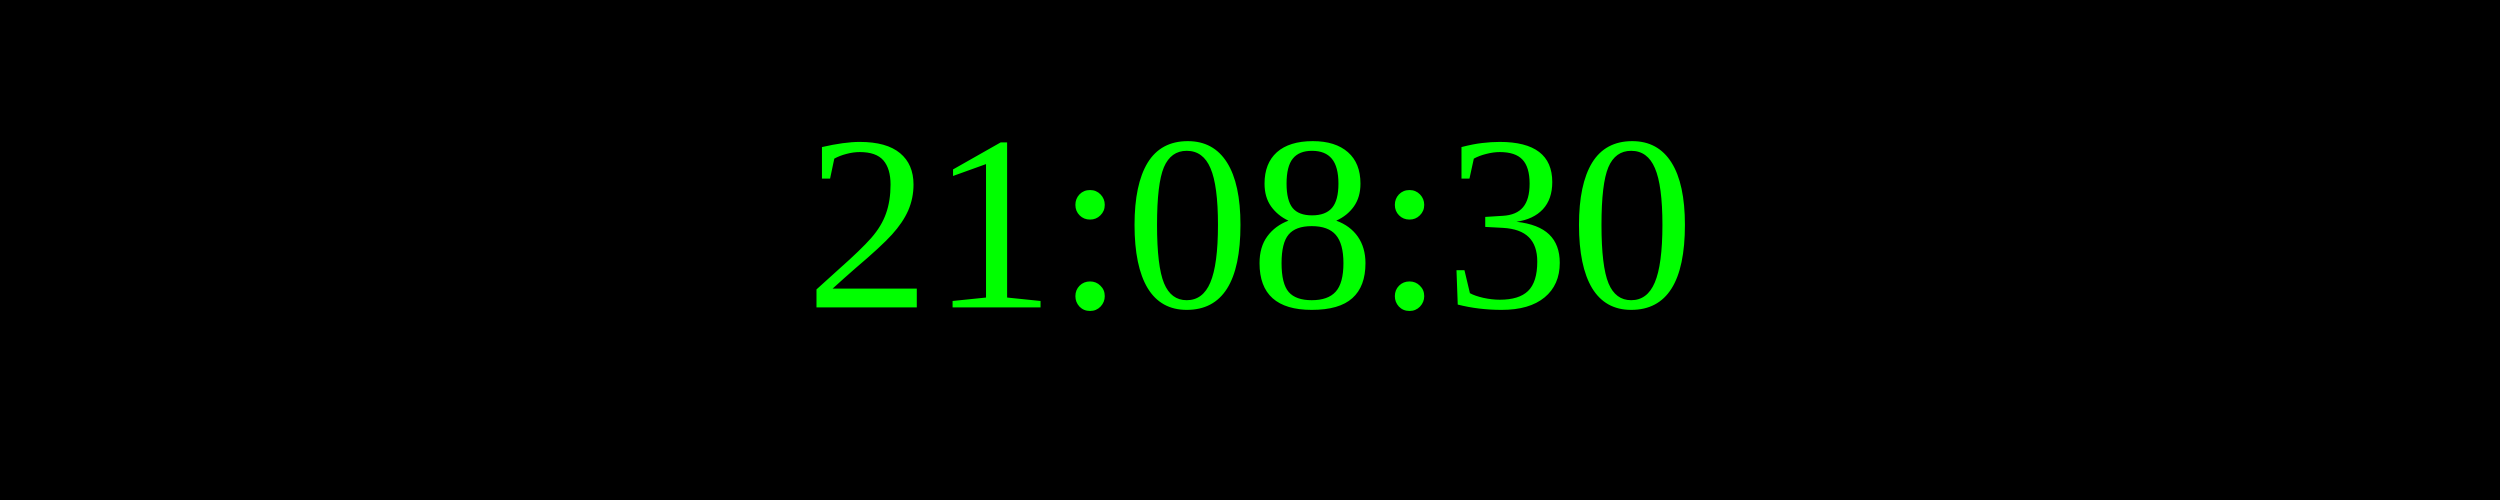
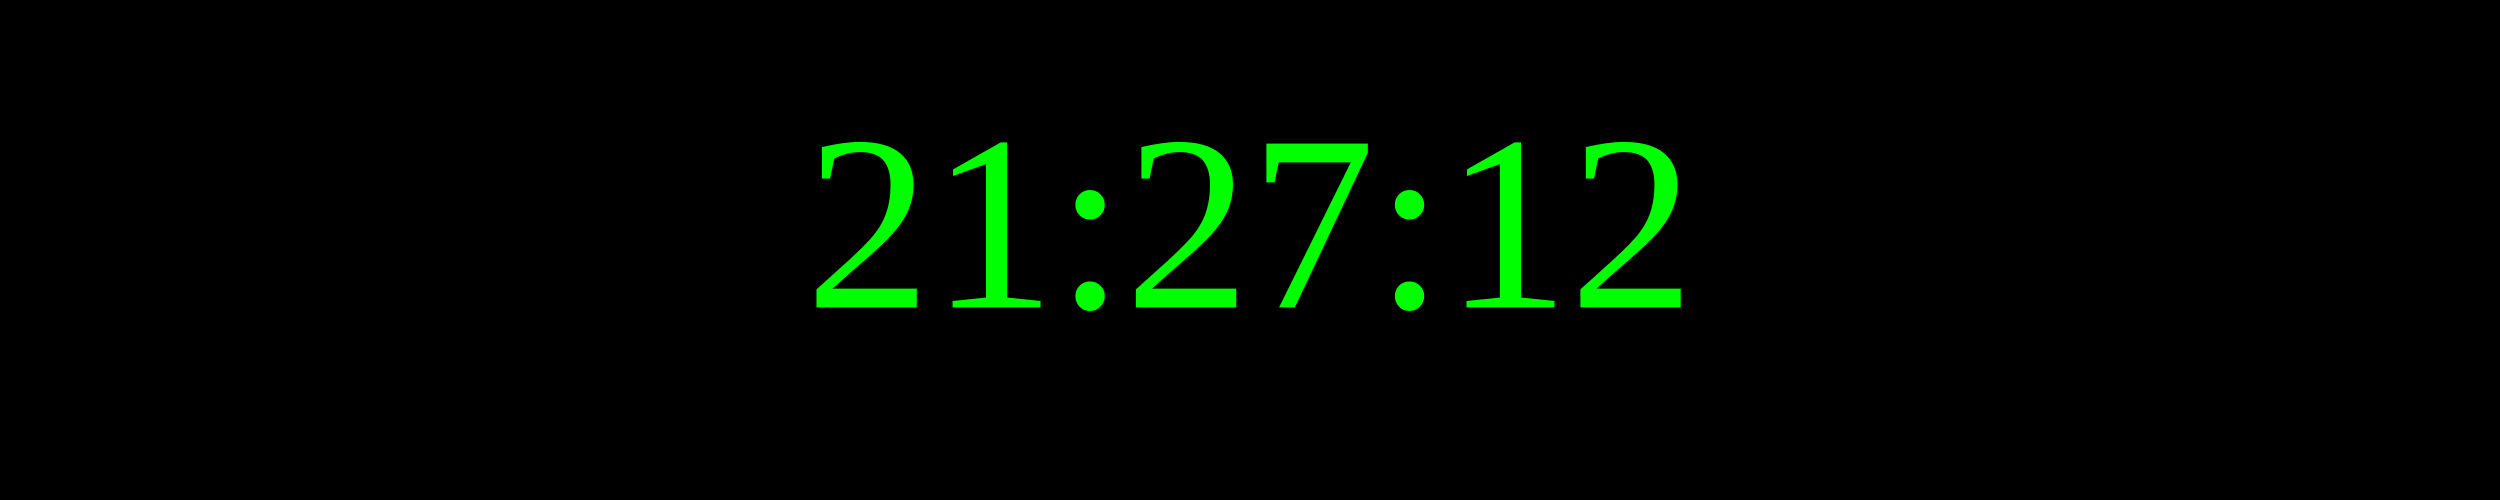
<svg xmlns="http://www.w3.org/2000/svg" width="250" height="50">
  <rect width="100%" height="100%" fill="black" />
  <text x="50%" y="50%" font-size="25" fill="lime" text-anchor="middle" dominant-baseline="middle">
- 21:08:30
+ 21:27:12
</text>
</svg>
